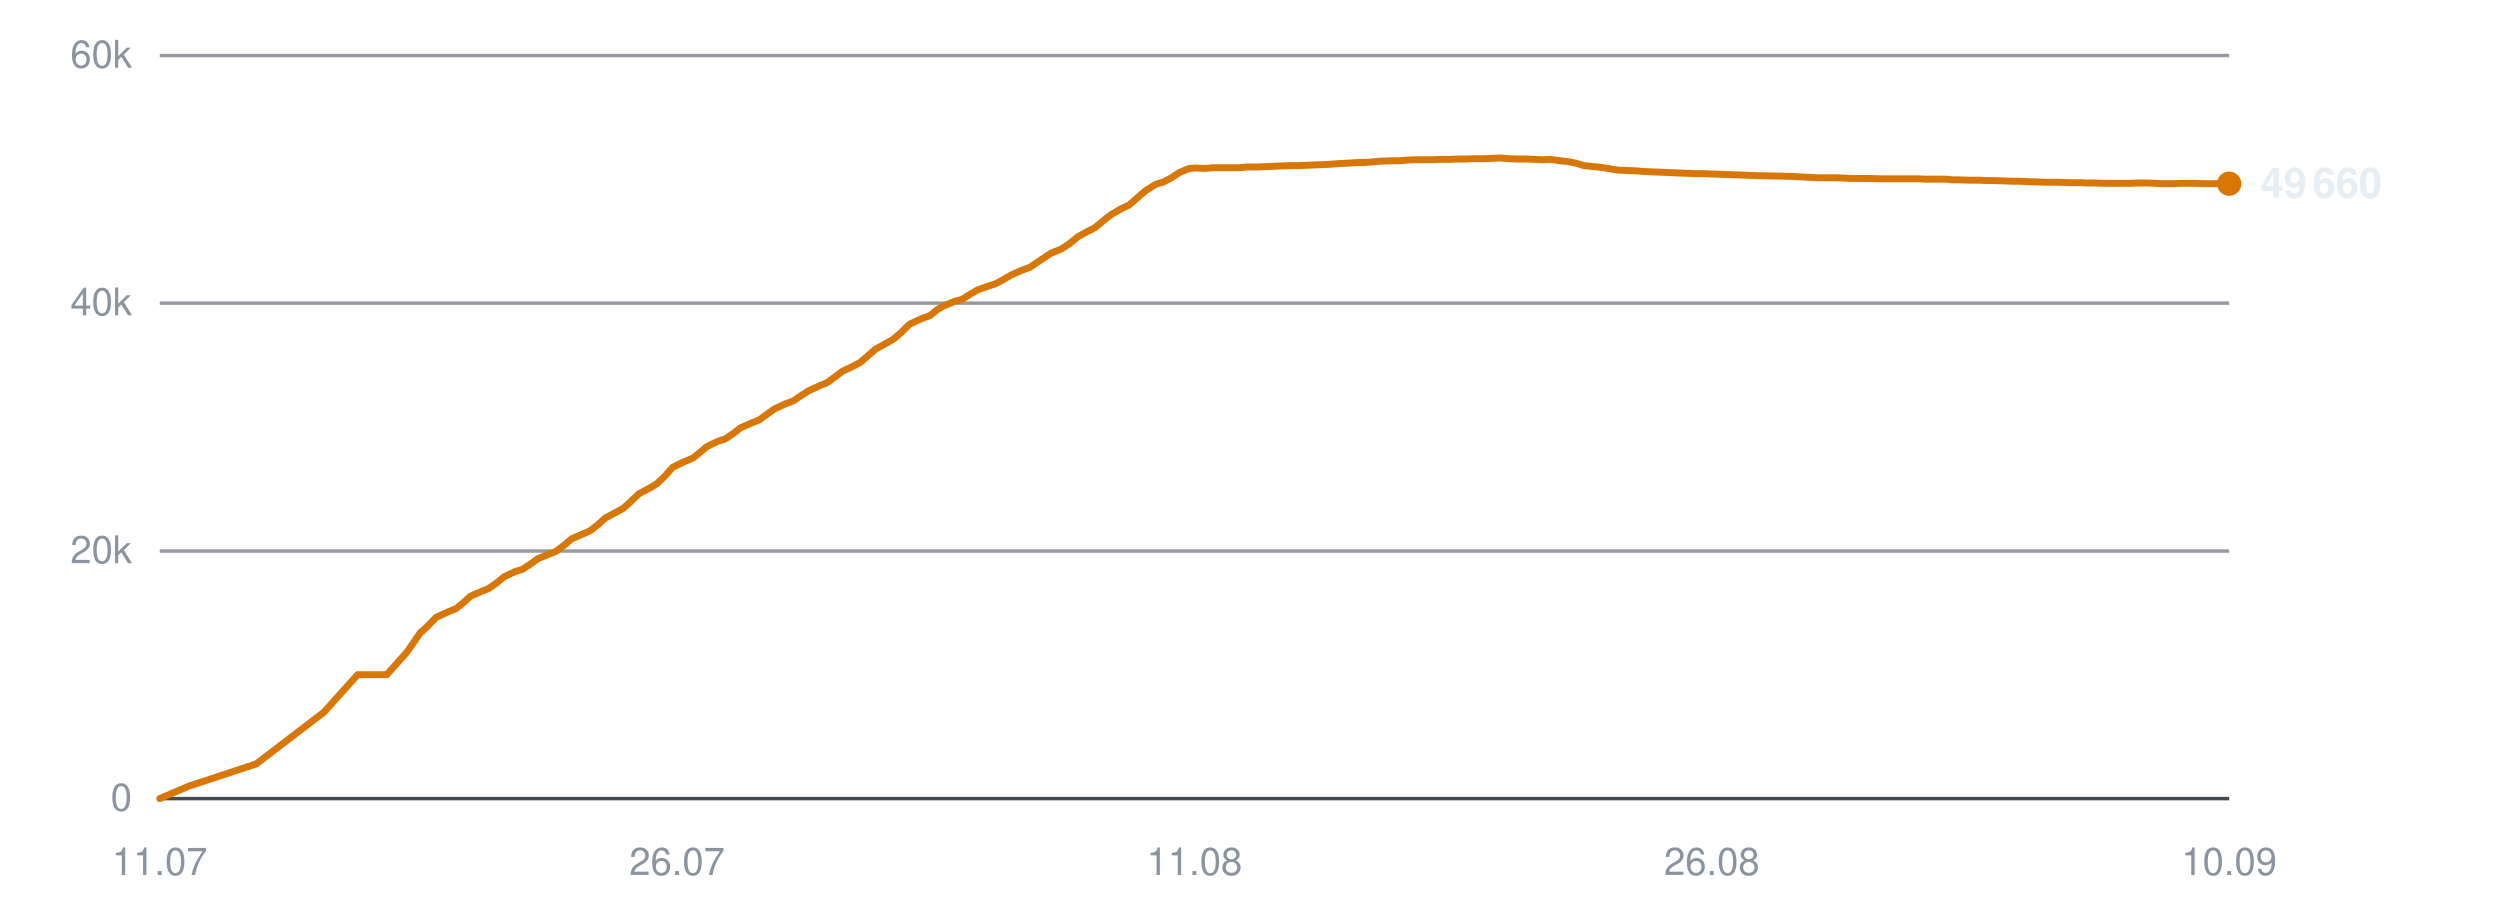
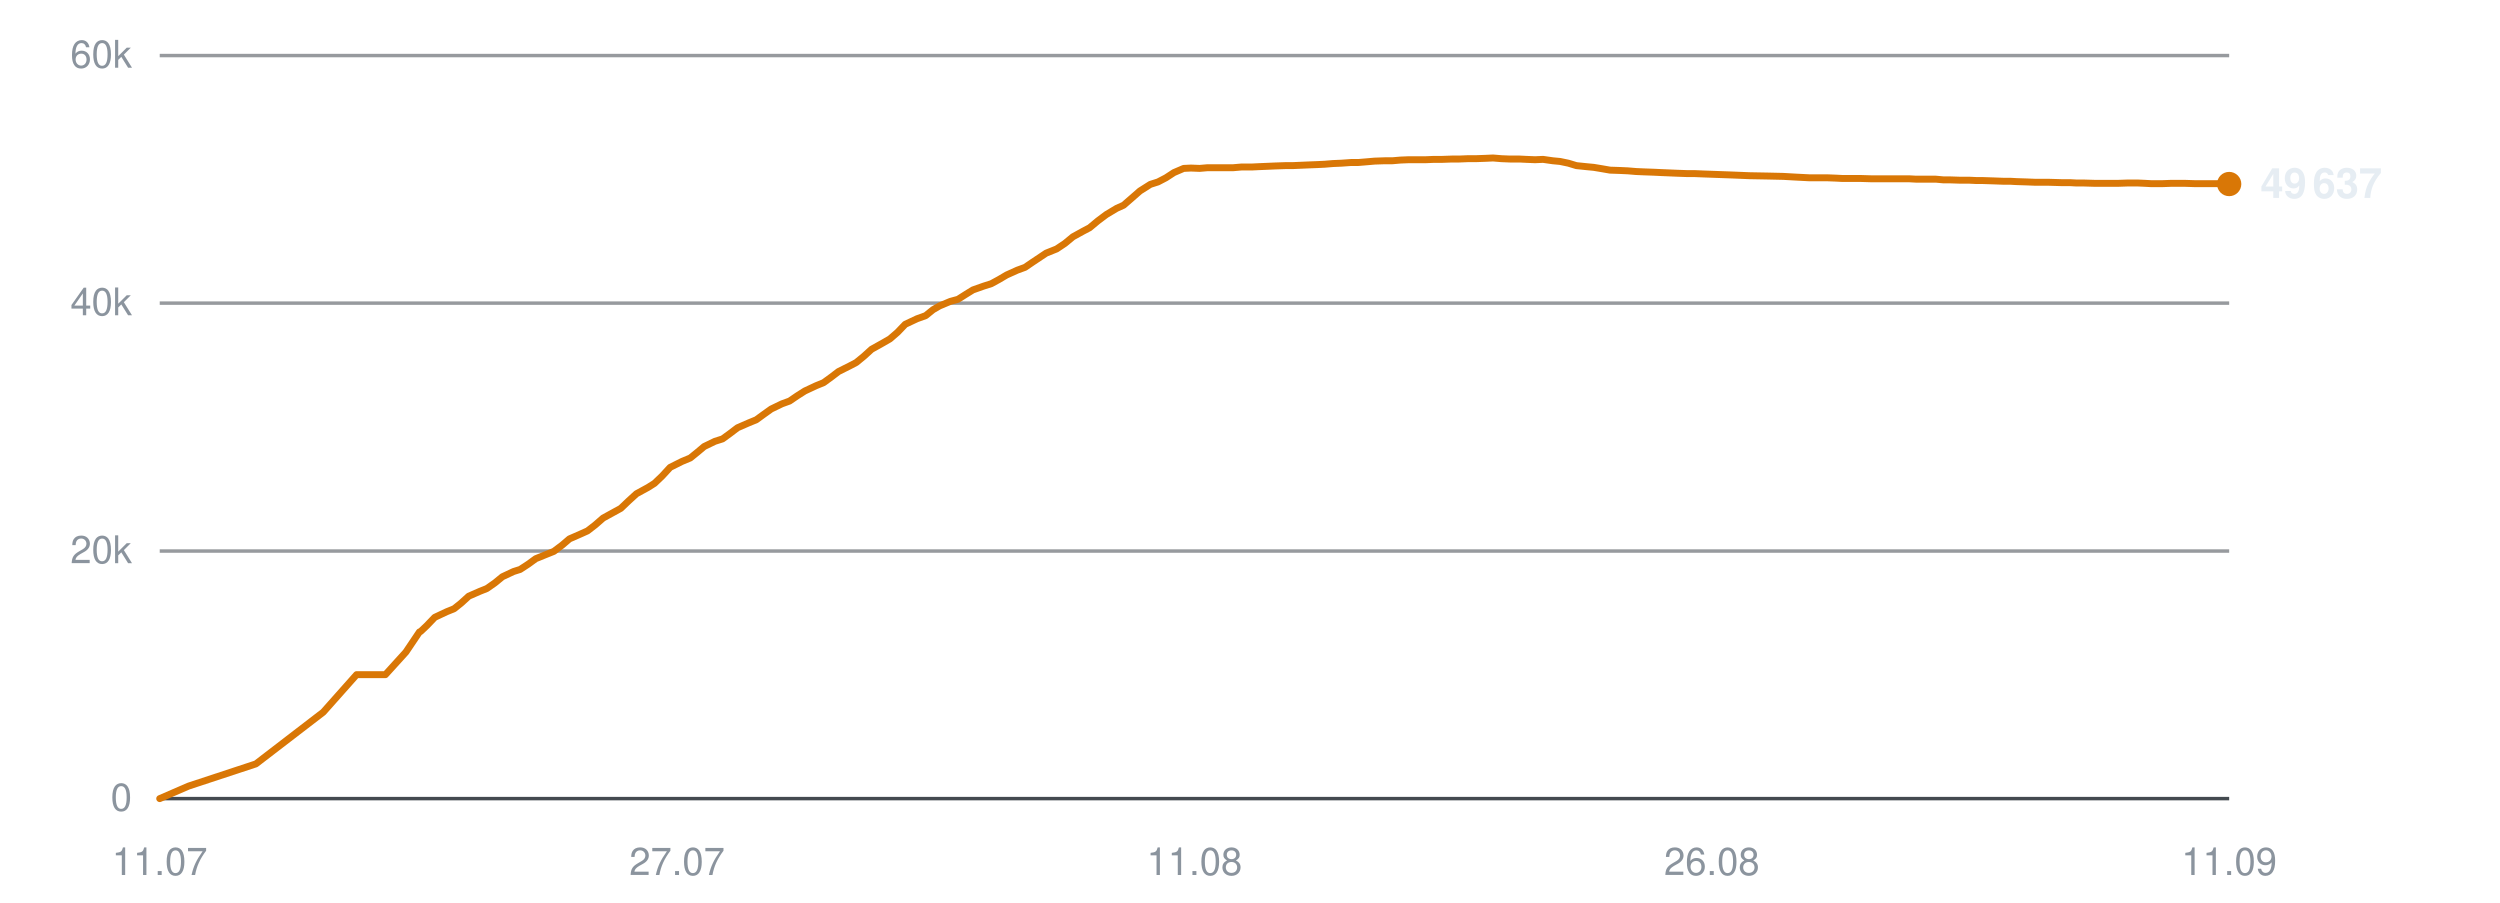
<svg xmlns="http://www.w3.org/2000/svg" viewBox="0 0 720 260" width="720" height="260" role="img" aria-label="Subscribers over time">
  <line x1="46" y1="230.0" x2="642" y2="230.0" stroke="#30363d" stroke-width="1" opacity="0.9" />
  <text x="38" y="233.5" text-anchor="end" font-family="-apple-system,BlinkMacSystemFont,'Segoe UI',Helvetica,Arial,sans-serif" font-size="11" fill="#8b949e">0</text>
  <line x1="46" y1="158.7" x2="642" y2="158.7" stroke="#30363d" stroke-width="1" opacity="0.5" />
  <text x="38" y="162.2" text-anchor="end" font-family="-apple-system,BlinkMacSystemFont,'Segoe UI',Helvetica,Arial,sans-serif" font-size="11" fill="#8b949e">20k</text>
  <line x1="46" y1="87.3" x2="642" y2="87.3" stroke="#30363d" stroke-width="1" opacity="0.5" />
  <text x="38" y="90.8" text-anchor="end" font-family="-apple-system,BlinkMacSystemFont,'Segoe UI',Helvetica,Arial,sans-serif" font-size="11" fill="#8b949e">40k</text>
  <line x1="46" y1="16.0" x2="642" y2="16.0" stroke="#30363d" stroke-width="1" opacity="0.5" />
  <text x="38" y="19.5" text-anchor="end" font-family="-apple-system,BlinkMacSystemFont,'Segoe UI',Helvetica,Arial,sans-serif" font-size="11" fill="#8b949e">60k</text>
  <text x="46.0" y="252" text-anchor="middle" font-family="-apple-system,BlinkMacSystemFont,'Segoe UI',Helvetica,Arial,sans-serif" font-size="11" fill="#8b949e">11.07</text>
-   <text x="195.0" y="252" text-anchor="middle" font-family="-apple-system,BlinkMacSystemFont,'Segoe UI',Helvetica,Arial,sans-serif" font-size="11" fill="#8b949e">26.07</text>
+   <text x="195.0" y="252" text-anchor="middle" font-family="-apple-system,BlinkMacSystemFont,'Segoe UI',Helvetica,Arial,sans-serif" font-size="11" fill="#8b949e">27.07</text>
  <text x="344.0" y="252" text-anchor="middle" font-family="-apple-system,BlinkMacSystemFont,'Segoe UI',Helvetica,Arial,sans-serif" font-size="11" fill="#8b949e">11.08</text>
  <text x="493.0" y="252" text-anchor="middle" font-family="-apple-system,BlinkMacSystemFont,'Segoe UI',Helvetica,Arial,sans-serif" font-size="11" fill="#8b949e">26.08</text>
-   <text x="642.0" y="252" text-anchor="middle" font-family="-apple-system,BlinkMacSystemFont,'Segoe UI',Helvetica,Arial,sans-serif" font-size="11" fill="#8b949e">10.09</text>
-   <polyline points="46.0,230.0 54.4,226.4 73.8,220.0 93.3,205.1 103.0,194.3 111.4,194.3 117.2,187.8 121.2,182.0 121.5,181.9 121.5,181.9 123.3,180.2 125.6,177.8 129.1,176.2 131.3,175.3 133.3,173.7 135.5,171.7 138.7,170.3 140.7,169.5 143.0,167.9 145.2,166.1 148.4,164.6 150.4,164.0 152.7,162.5 154.9,160.9 158.1,159.6 160.1,158.8 162.5,157.0 164.6,155.2 167.8,153.8 169.9,152.9 172.1,151.2 174.3,149.2 177.5,147.5 179.5,146.4 181.8,144.3 184.0,142.2 187.4,140.4 189.3,139.2 191.5,137.1 193.7,134.6 197.2,132.9 199.6,131.9 201.7,130.2 203.6,128.6 206.7,127.1 208.9,126.4 211.2,124.8 213.3,123.2 216.5,121.8 218.7,120.9 220.9,119.3 223.0,117.8 226.2,116.3 228.4,115.5 230.6,114.0 232.8,112.6 236.0,111.1 238.2,110.2 240.4,108.6 242.5,107.0 245.8,105.4 247.7,104.4 249.8,102.6 252.1,100.6 255.5,98.7 257.4,97.6 259.6,95.7 261.9,93.4 265.3,91.8 267.8,90.9 269.9,89.2 271.8,88.1 274.9,86.8 277.1,86.2 279.3,84.8 281.5,83.5 284.6,82.4 286.8,81.7 289.0,80.5 291.2,79.2 294.4,77.8 296.6,77.0 298.8,75.5 302.7,72.9 305.7,71.7 308.1,70.1 310.4,68.2 313.3,66.6 315.3,65.6 317.7,63.6 320.0,61.8 323.1,60.0 325.1,59.1 327.4,57.1 329.8,55.0 332.8,53.1 335.1,52.4 337.4,51.2 339.6,49.7 342.5,48.5 344.6,48.4 347.1,48.5 349.4,48.3 352.4,48.3 354.5,48.3 356.9,48.3 359.1,48.1 362.2,48.1 364.2,48.0 366.6,47.9 368.9,47.8 371.8,47.7 373.9,47.7 376.3,47.6 378.5,47.5 381.2,47.4 383.3,47.3 385.7,47.1 388.1,47.0 391.0,46.8 393.0,46.8 395.5,46.6 397.8,46.4 400.7,46.3 402.9,46.3 405.2,46.1 407.6,46.0 410.4,46.0 412.5,46.0 415.0,45.9 417.3,45.9 420.2,45.8 422.3,45.8 424.7,45.7 427.1,45.7 429.9,45.6 432.0,45.5 434.5,45.7 436.8,45.8 439.7,45.8 441.8,45.9 444.2,46.0 446.5,45.9 449.3,46.3 451.4,46.5 453.9,47.0 456.2,47.7 459.1,48.0 461.2,48.2 463.6,48.6 466.0,49.0 468.9,49.1 471.1,49.2 473.4,49.4 475.8,49.5 478.6,49.6 480.7,49.7 483.1,49.8 485.5,49.9 488.3,50.0 490.4,50.0 492.9,50.1 495.7,50.2 501.3,50.4 506.3,50.6 511.6,50.7 516.1,50.8 519.6,51.0 523.5,51.2 525.2,51.2 528.7,51.2 531.3,51.3 533.2,51.4 535.0,51.4 538.5,51.4 541.9,51.5 545.5,51.5 548.1,51.5 550.7,51.5 552.7,51.5 554.5,51.6 557.6,51.6 560.3,51.6 562.4,51.8 564.2,51.8 567.3,51.9 570.0,51.9 572.1,52.0 573.9,52.0 577.0,52.1 579.7,52.2 581.8,52.2 583.6,52.3 586.7,52.4 589.2,52.5 591.1,52.5 593.1,52.5 596.5,52.6 599.1,52.6 600.9,52.7 602.9,52.7 606.3,52.8 609.5,52.8 613.1,52.8 616.0,52.7 618.7,52.7 620.8,52.8 622.7,52.9 625.7,52.9 628.4,52.8 630.6,52.8 632.3,52.8 635.5,52.9 638.2,52.9 640.2,52.9 642.0,52.9" fill="none" stroke="#d97706" stroke-width="2" stroke-linejoin="round" stroke-linecap="round" />
-   <circle cx="642.0" cy="52.9" r="3.5" fill="#d97706" />
-   <text x="651.0" y="56.9" font-family="-apple-system,BlinkMacSystemFont,'Segoe UI',Helvetica,Arial,sans-serif" font-size="12" font-weight="600" fill="#e6edf3">49 660</text>
+   <text x="642.0" y="252" text-anchor="middle" font-family="-apple-system,BlinkMacSystemFont,'Segoe UI',Helvetica,Arial,sans-serif" font-size="11" fill="#8b949e">11.09</text>
+   <polyline points="46.0,230.0 54.3,226.4 73.7,220.0 93.1,205.1 102.7,194.3 111.0,194.3 116.9,187.8 120.8,182.0 121.1,181.9 121.1,181.9 122.9,180.2 125.2,177.8 128.6,176.2 130.8,175.3 132.8,173.7 135.0,171.7 138.2,170.3 140.2,169.5 142.5,167.9 144.7,166.1 147.9,164.6 149.8,164.0 152.1,162.5 154.3,160.9 157.5,159.6 159.5,158.8 161.9,157.0 164.0,155.2 167.2,153.8 169.2,152.9 171.4,151.2 173.7,149.2 176.8,147.5 178.8,146.4 181.0,144.3 183.3,142.2 186.6,140.4 188.5,139.2 190.7,137.1 193.0,134.6 196.4,132.9 198.8,131.9 200.9,130.2 202.8,128.6 205.9,127.1 208.1,126.4 210.3,124.8 212.4,123.2 215.6,121.8 217.8,120.9 220.0,119.3 222.1,117.8 225.2,116.3 227.4,115.5 229.6,114.0 231.8,112.6 235.0,111.1 237.2,110.2 239.4,108.6 241.5,107.0 244.7,105.4 246.6,104.4 248.8,102.6 251.0,100.6 254.4,98.7 256.3,97.6 258.5,95.7 260.7,93.4 264.1,91.8 266.6,90.9 268.7,89.2 270.6,88.1 273.7,86.8 275.9,86.2 278.1,84.8 280.2,83.5 283.3,82.4 285.5,81.7 287.7,80.5 289.9,79.2 293.0,77.8 295.2,77.0 297.4,75.5 301.3,72.9 304.3,71.7 306.7,70.1 309.0,68.2 311.9,66.6 313.8,65.6 316.2,63.6 318.6,61.8 321.6,60.0 323.6,59.1 325.9,57.1 328.3,55.0 331.3,53.1 333.5,52.4 335.8,51.2 338.1,49.7 340.9,48.5 343.0,48.4 345.5,48.5 347.8,48.3 350.7,48.3 352.8,48.3 355.2,48.3 357.5,48.1 360.5,48.1 362.5,48.0 364.9,47.9 367.2,47.8 370.1,47.7 372.2,47.7 374.5,47.6 376.8,47.5 379.4,47.4 381.5,47.3 383.9,47.1 386.3,47.0 389.1,46.8 391.2,46.8 393.6,46.6 395.9,46.4 398.8,46.3 401.0,46.3 403.3,46.1 405.7,46.0 408.5,46.0 410.6,46.0 413.0,45.9 415.4,45.9 418.2,45.8 420.3,45.8 422.7,45.7 425.0,45.7 427.8,45.6 430.0,45.5 432.4,45.7 434.8,45.8 437.6,45.8 439.6,45.9 442.1,46.0 444.4,45.9 447.2,46.3 449.3,46.5 451.7,47.0 454.0,47.7 456.9,48.0 459.0,48.2 461.4,48.6 463.7,49.0 466.6,49.1 468.8,49.2 471.2,49.4 473.5,49.5 476.3,49.6 478.4,49.7 480.8,49.8 483.2,49.9 486.0,50.0 488.1,50.0 490.5,50.1 493.3,50.2 498.9,50.4 503.8,50.6 509.2,50.7 513.6,50.8 517.1,51.0 521.0,51.2 522.7,51.2 526.1,51.2 528.7,51.3 530.6,51.4 532.4,51.4 535.9,51.4 539.2,51.5 542.8,51.5 545.4,51.5 548.0,51.5 550.0,51.5 551.8,51.6 554.8,51.6 557.5,51.6 559.7,51.8 561.5,51.8 564.5,51.9 567.2,51.9 569.3,52.0 571.1,52.0 574.2,52.1 576.9,52.2 578.9,52.2 580.7,52.3 583.8,52.4 586.3,52.5 588.2,52.5 590.2,52.5 593.6,52.6 596.1,52.6 597.9,52.7 599.9,52.7 603.3,52.8 606.5,52.8 610.0,52.8 612.9,52.7 615.6,52.7 617.8,52.8 619.6,52.9 622.6,52.9 625.3,52.8 627.4,52.8 629.2,52.8 632.3,52.9 635.0,52.9 637.0,52.9 638.8,52.9 642.0,53.0" fill="none" stroke="#d97706" stroke-width="2" stroke-linejoin="round" stroke-linecap="round" />
+   <circle cx="642.0" cy="53.0" r="3.5" fill="#d97706" />
+   <text x="651.0" y="57.0" font-family="-apple-system,BlinkMacSystemFont,'Segoe UI',Helvetica,Arial,sans-serif" font-size="12" font-weight="600" fill="#e6edf3">49 637</text>
</svg>
